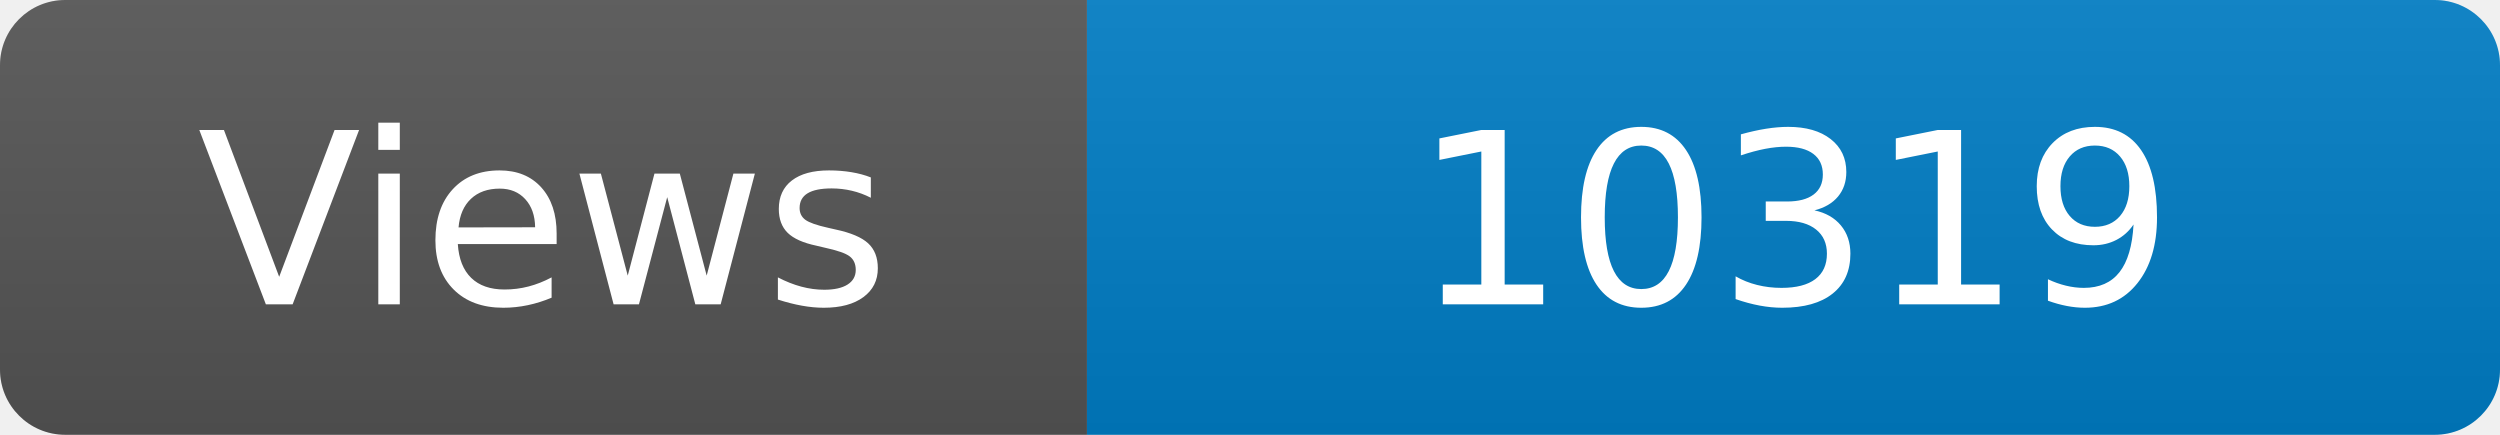
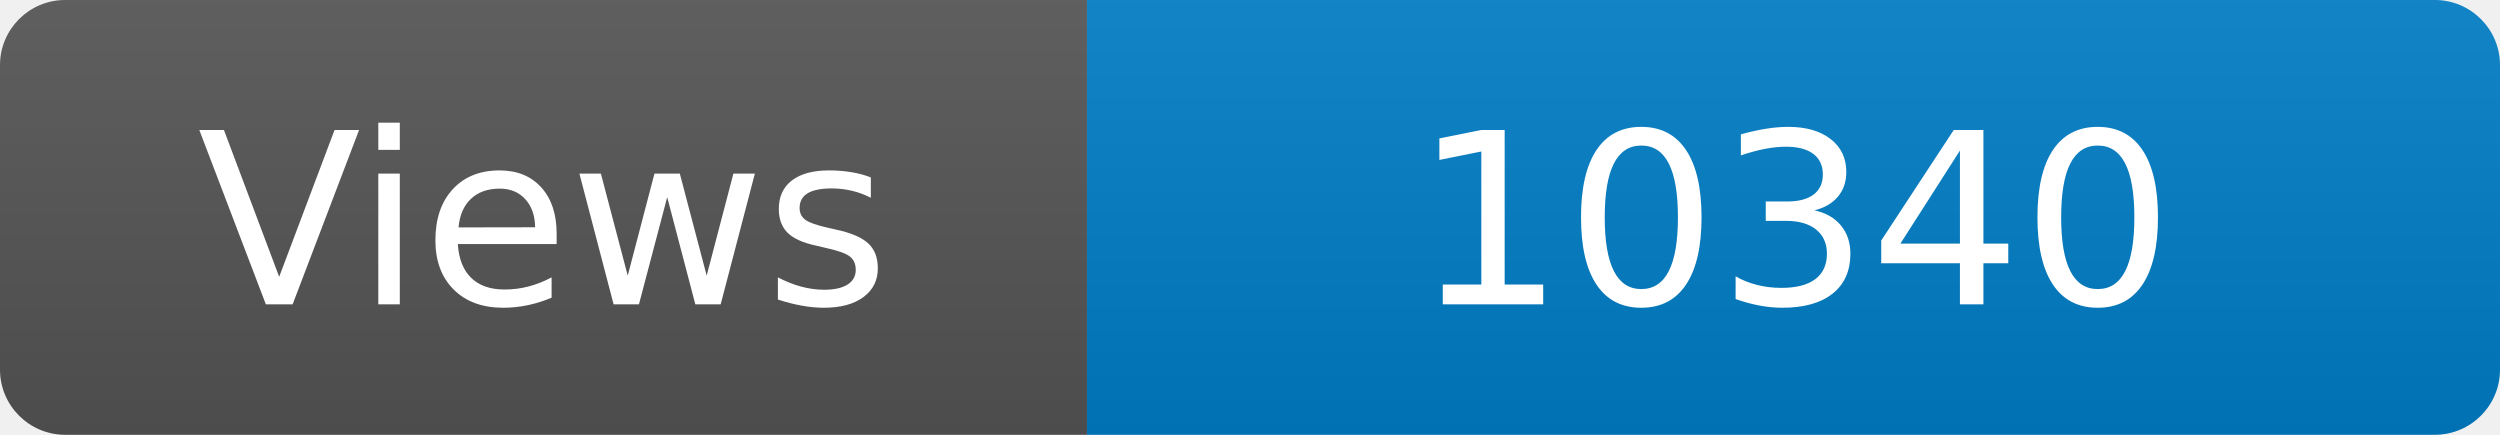
<svg xmlns="http://www.w3.org/2000/svg" width="115" height="20" role="img" aria-label="Maintained?: yes">
  <linearGradient id="s" x2="0" y2="100%">
    <stop offset="0" stop-color="#bbb" stop-opacity=".1" />
    <stop offset="1" stop-opacity=".1" />
  </linearGradient>
  <clipPath id="r">
    <rect width="115" height="20" rx="3" fill="#fff" />
  </clipPath>
  <g clip-path="url(#r)">
    <rect width="50" height="20" fill="#555" />
    <rect x="50" width="160" height="20" fill="#007ec6" />
    <rect width="115" height="20" fill="url(#s)" />
  </g>
  <g fill="#fff" text-anchor="middle" font-family="Verdana,Geneva,DejaVu Sans,sans-serif" font-size="110">
    <text x="250" y="140" transform="scale(.1)" fill="#fff">Views</text>
-     <text x="825" y="140" transform="scale(.1)" fill="#fff">10319</text>
+     <text x="825" y="140" transform="scale(.1)" fill="#fff">10340</text>
  </g>
</svg>
